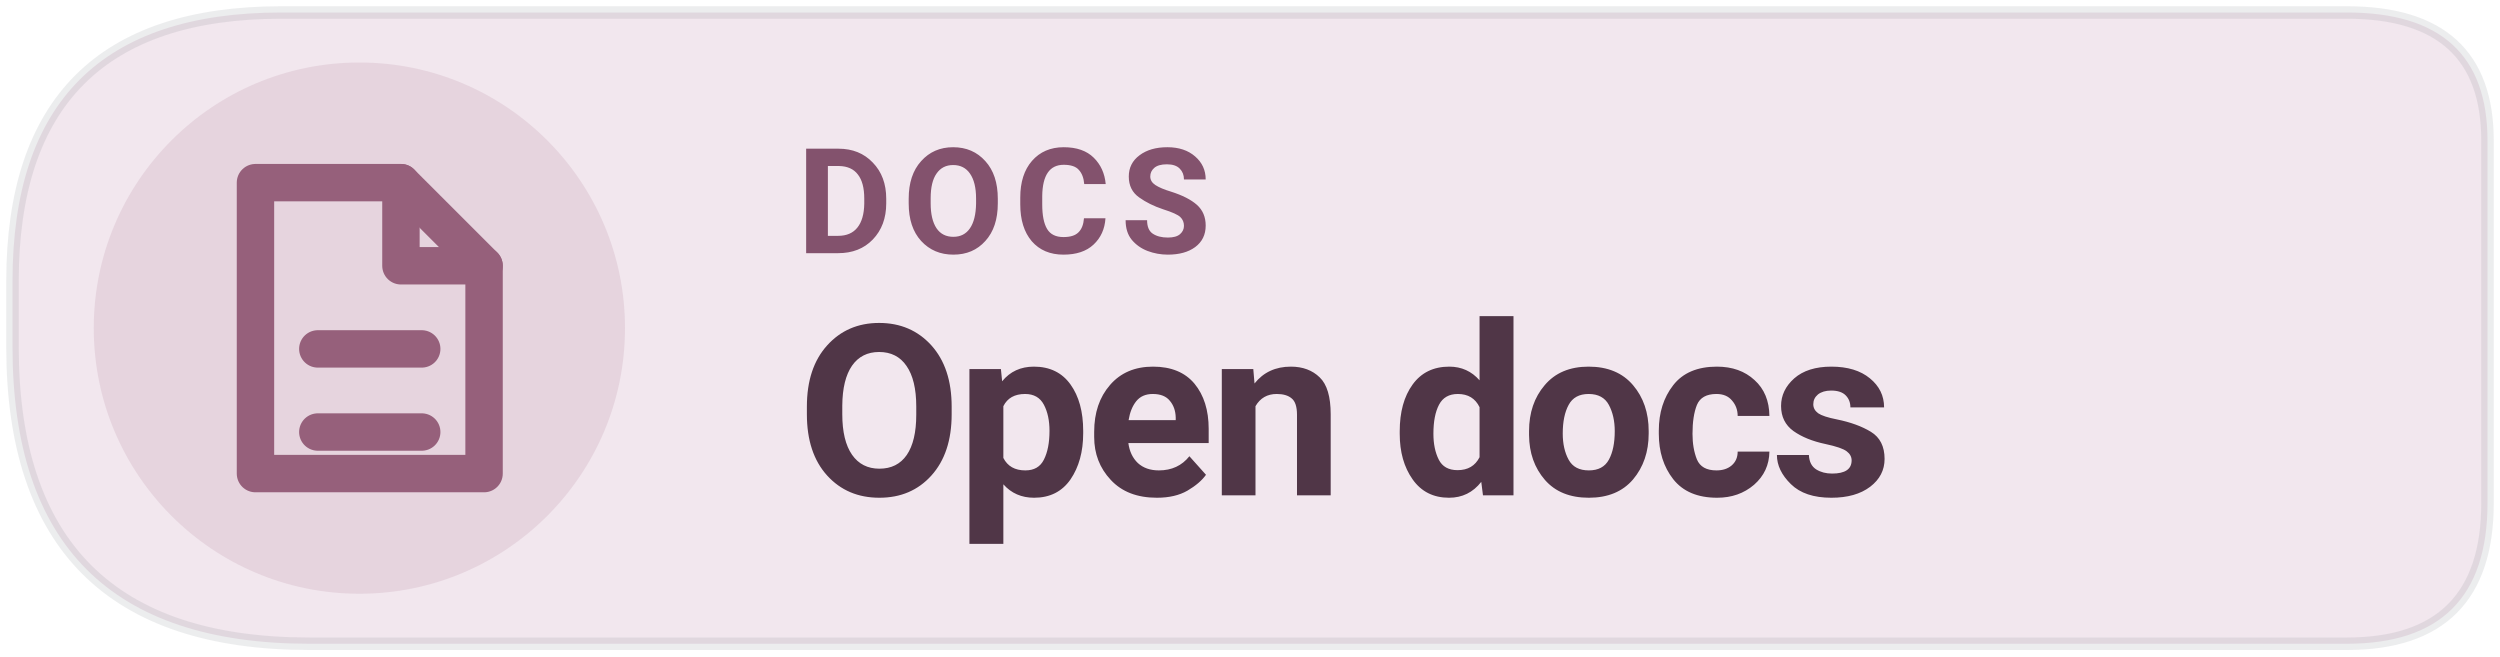
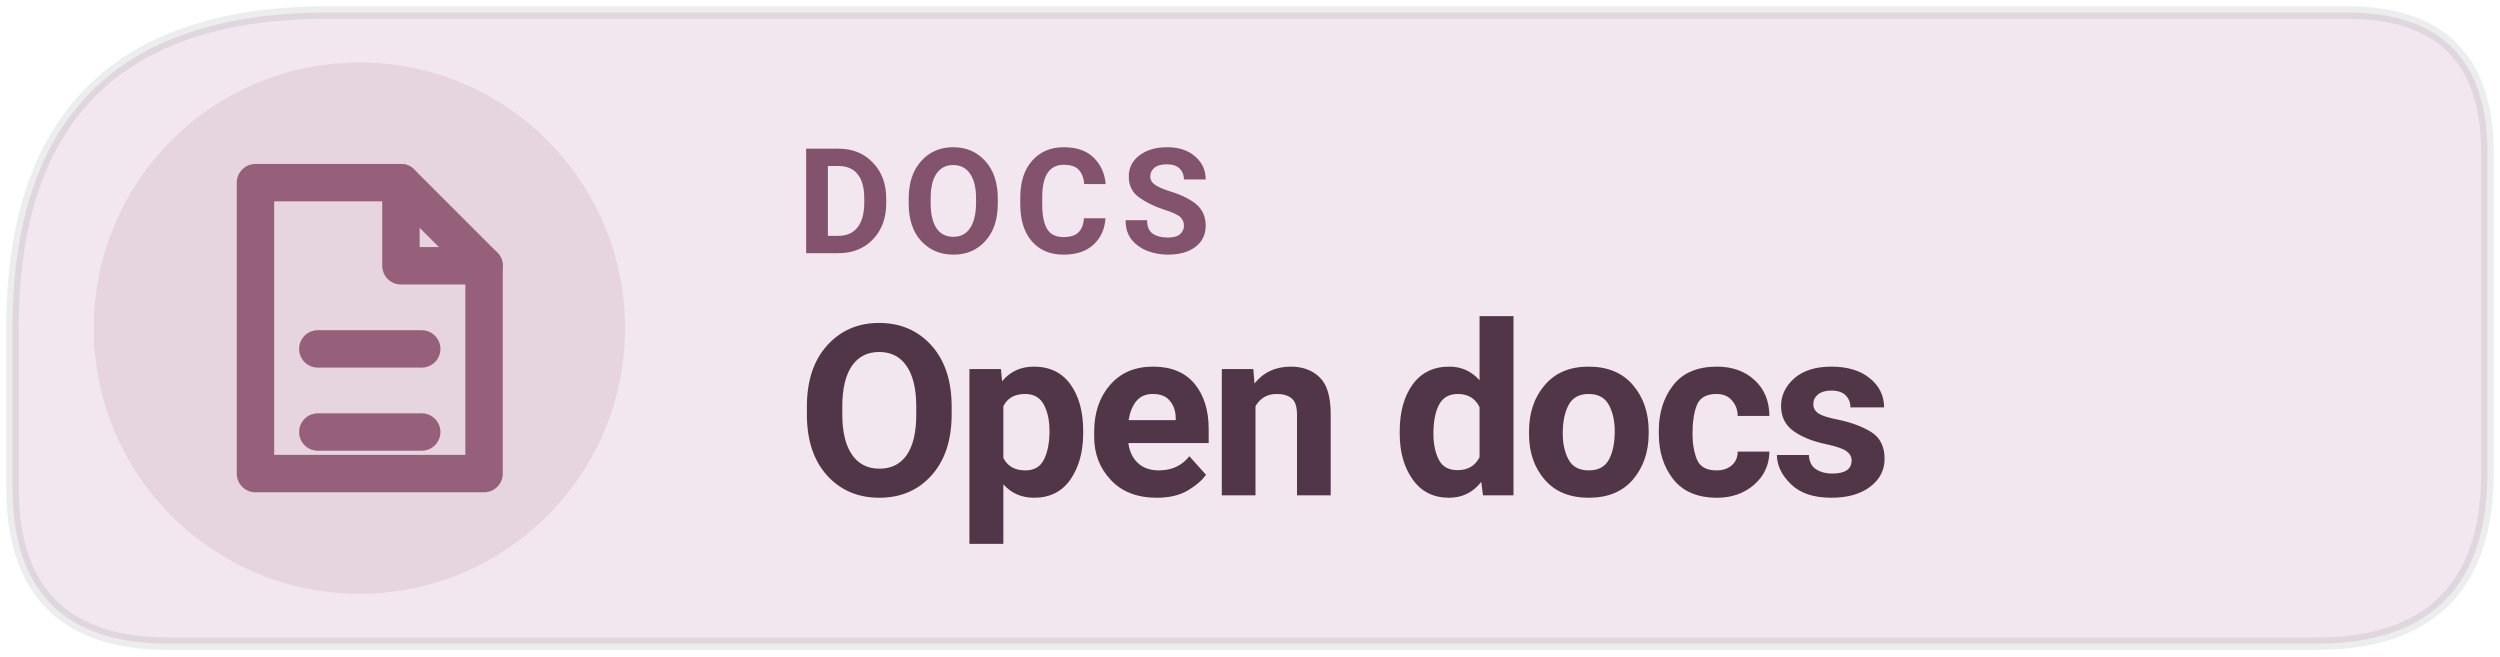
<svg xmlns="http://www.w3.org/2000/svg" width="126" height="33.075" viewBox="0 0 160 42" role="img" aria-label="Read Levyra documentation">
-   <path d="M 18 0.8 H 150.2 Q 159.2 0.8 159.2 9 V 32.2 Q 159.2 41.2 150.2 41.2 H 19.8 Q .8 41.2 .8 22.2 V 18 Q .8 .8 18 .8 Z" fill="#F2E7EE" />
+   <path d="M 21 0.8 H 150.2 Q 159.2 0.8 159.2 9.8 V 30.2 Q 159.2 41.2 148.2 41.2 H 10.8 Q 0.8 41.2 0.8 31.2 V 21 Q 0.8 0.8 21 0.8 Z" fill="#F2E7EE" />
  <circle cx="23" cy="21" r="17" fill="#96607B" fill-opacity=".14" />
-   <path d="M 18 0.8 H 150.2 Q 159.2 0.8 159.2 9 V 32.2 Q 159.2 41.2 150.2 41.2 H 19.8 Q .8 41.2 .8 22.2 V 18 Q .8 .8 18 .8 Z" fill="none" stroke="#17252C" stroke-opacity=".08" stroke-width=".8" />/&gt;
- <g transform="translate(23 21) scale(1.33)" style="color:#96607B">
+   <path d="M 21 0.8 H 150.2 Q 159.2 0.8 159.2 9.8 V 30.2 Q 159.2 41.2 148.2 41.2 H 10.8 Q 0.8 41.2 0.8 31.2 V 21 Q 0.8 0.8 21 0.8 Z" fill="none" stroke="#17252C" stroke-opacity=".08" stroke-width=".8" />
+   <g transform="translate(23 21) scale(1.33)" style="color:#96607B">
    <path d="M-5 -7 h7 l4 4 v10 h-11 Z" fill="none" stroke="currentColor" stroke-width="1.8" stroke-linejoin="round" />
    <path d="M2 -7 v4 h4 M-2 1 h5 M-2 5 h5" fill="none" stroke="currentColor" stroke-width="1.8" stroke-linecap="round" stroke-linejoin="round" />
  </g>
  <text x="51" y="16.2" fill="#83526D" font-family="system-ui,-apple-system,'Segoe UI',Roboto,Arial,sans-serif" font-size="9.4" font-weight="670" letter-spacing=".65">DOCS</text>
  <text x="51" y="31.7" fill="#503647" font-family="system-ui,-apple-system,'Segoe UI',Roboto,Arial,sans-serif" font-size="15.3" font-weight="710" letter-spacing="-.35">Open docs</text>
</svg>
